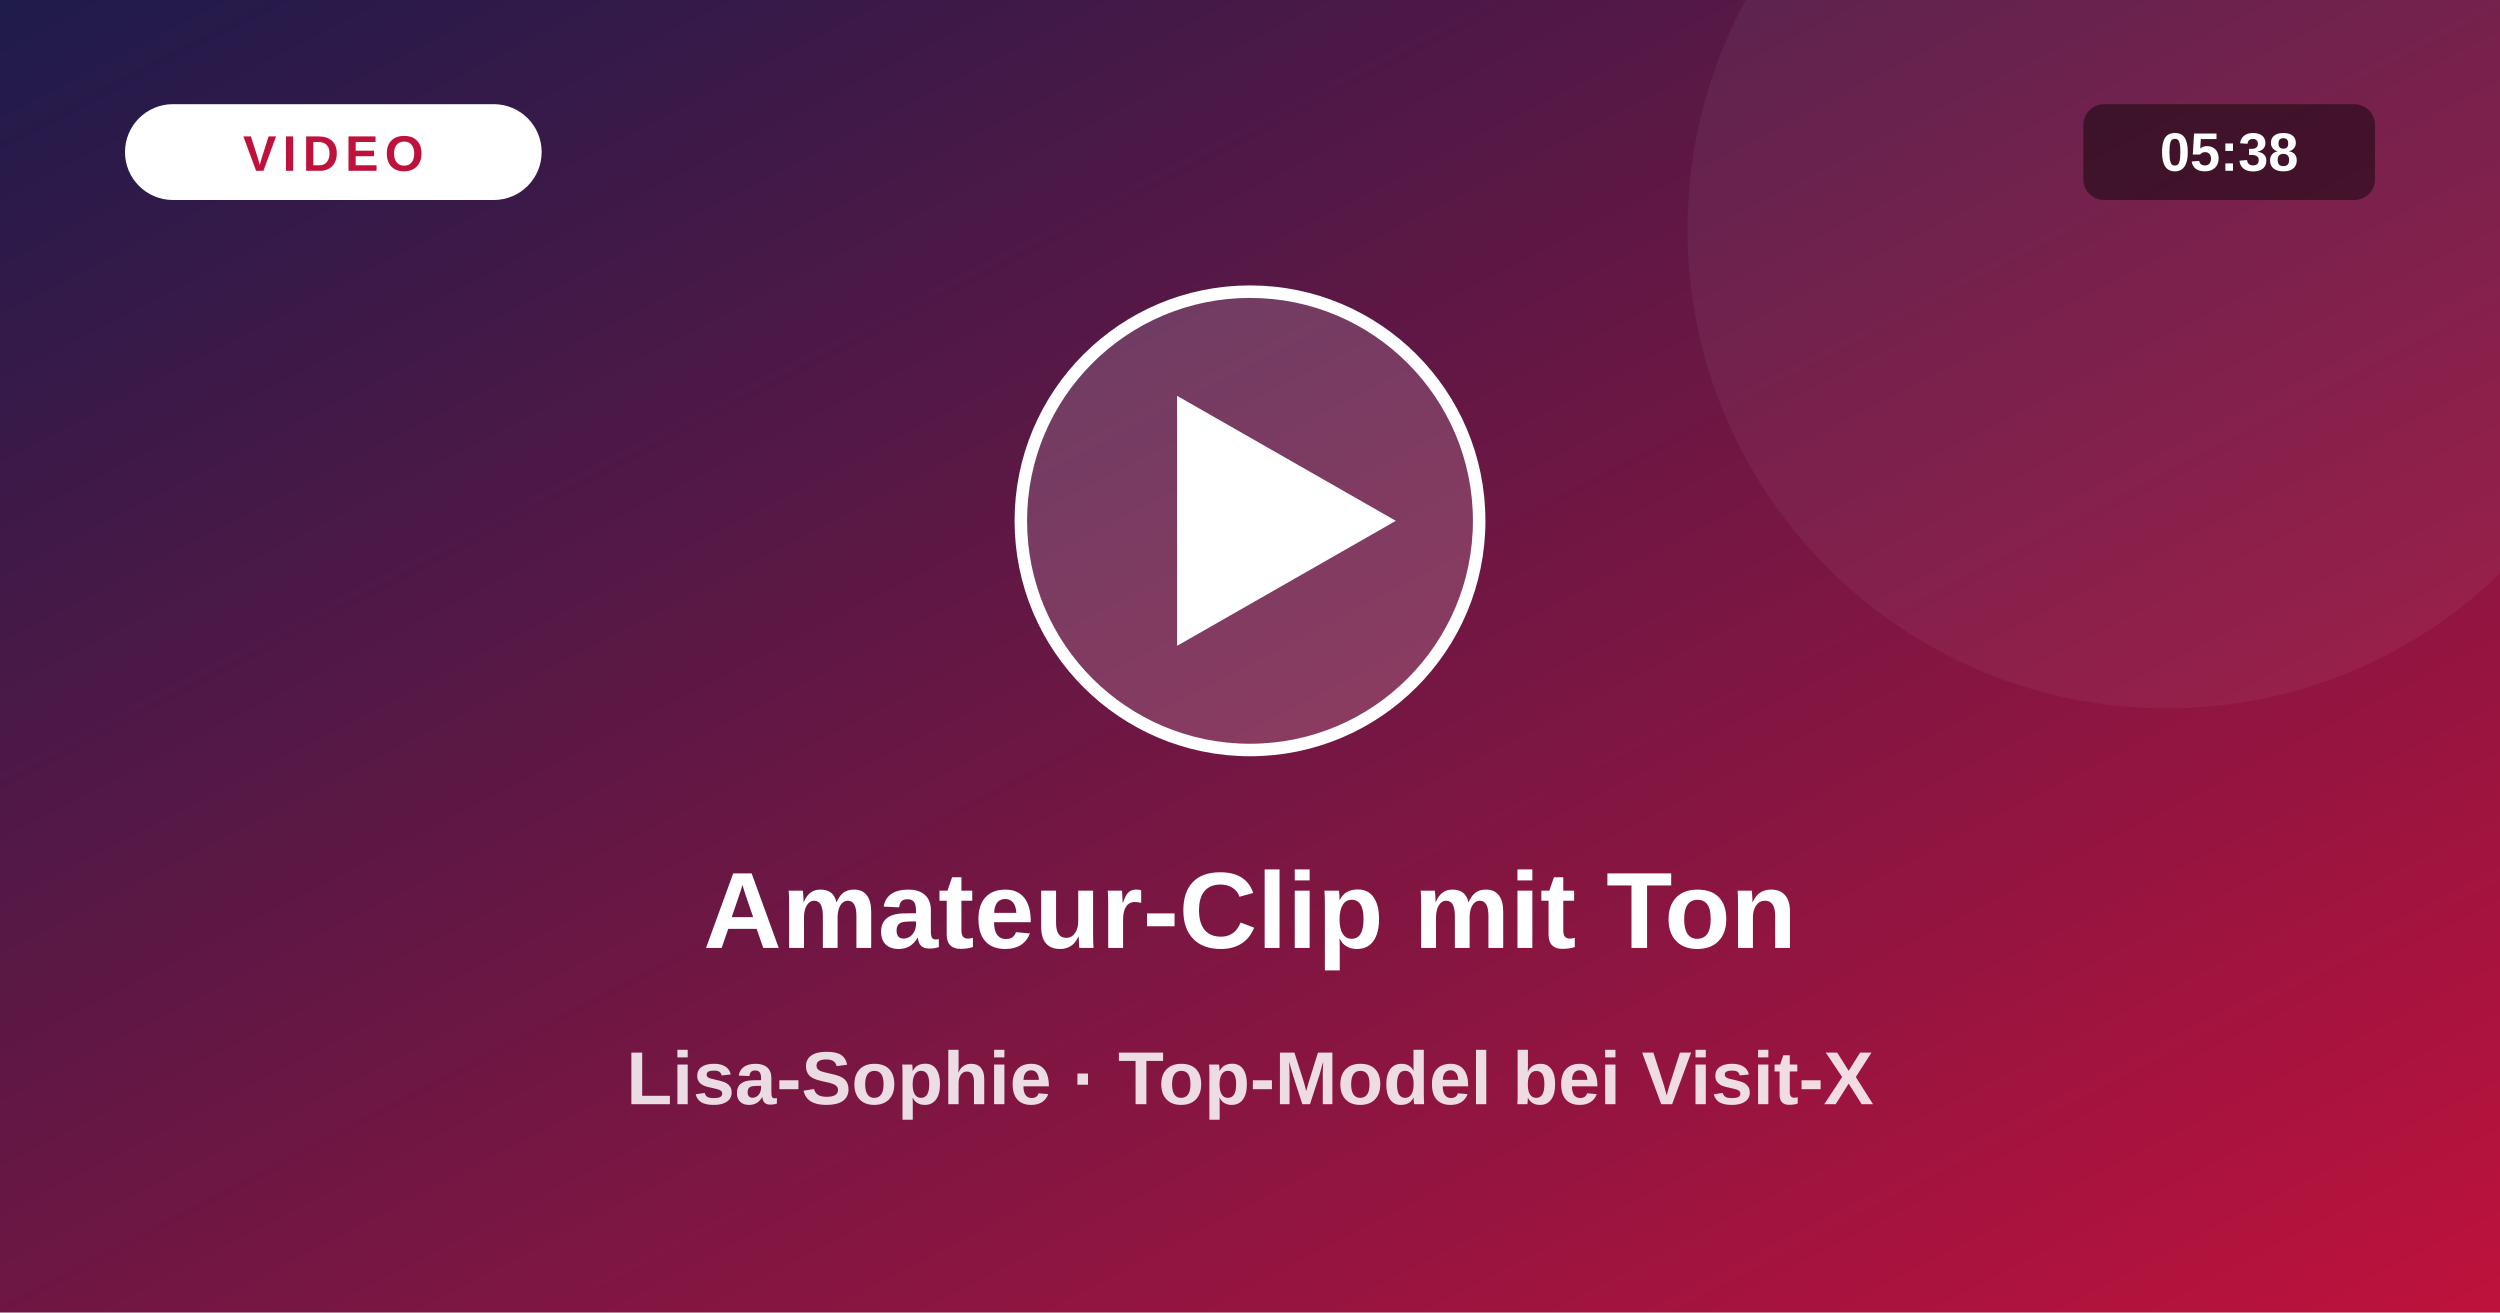
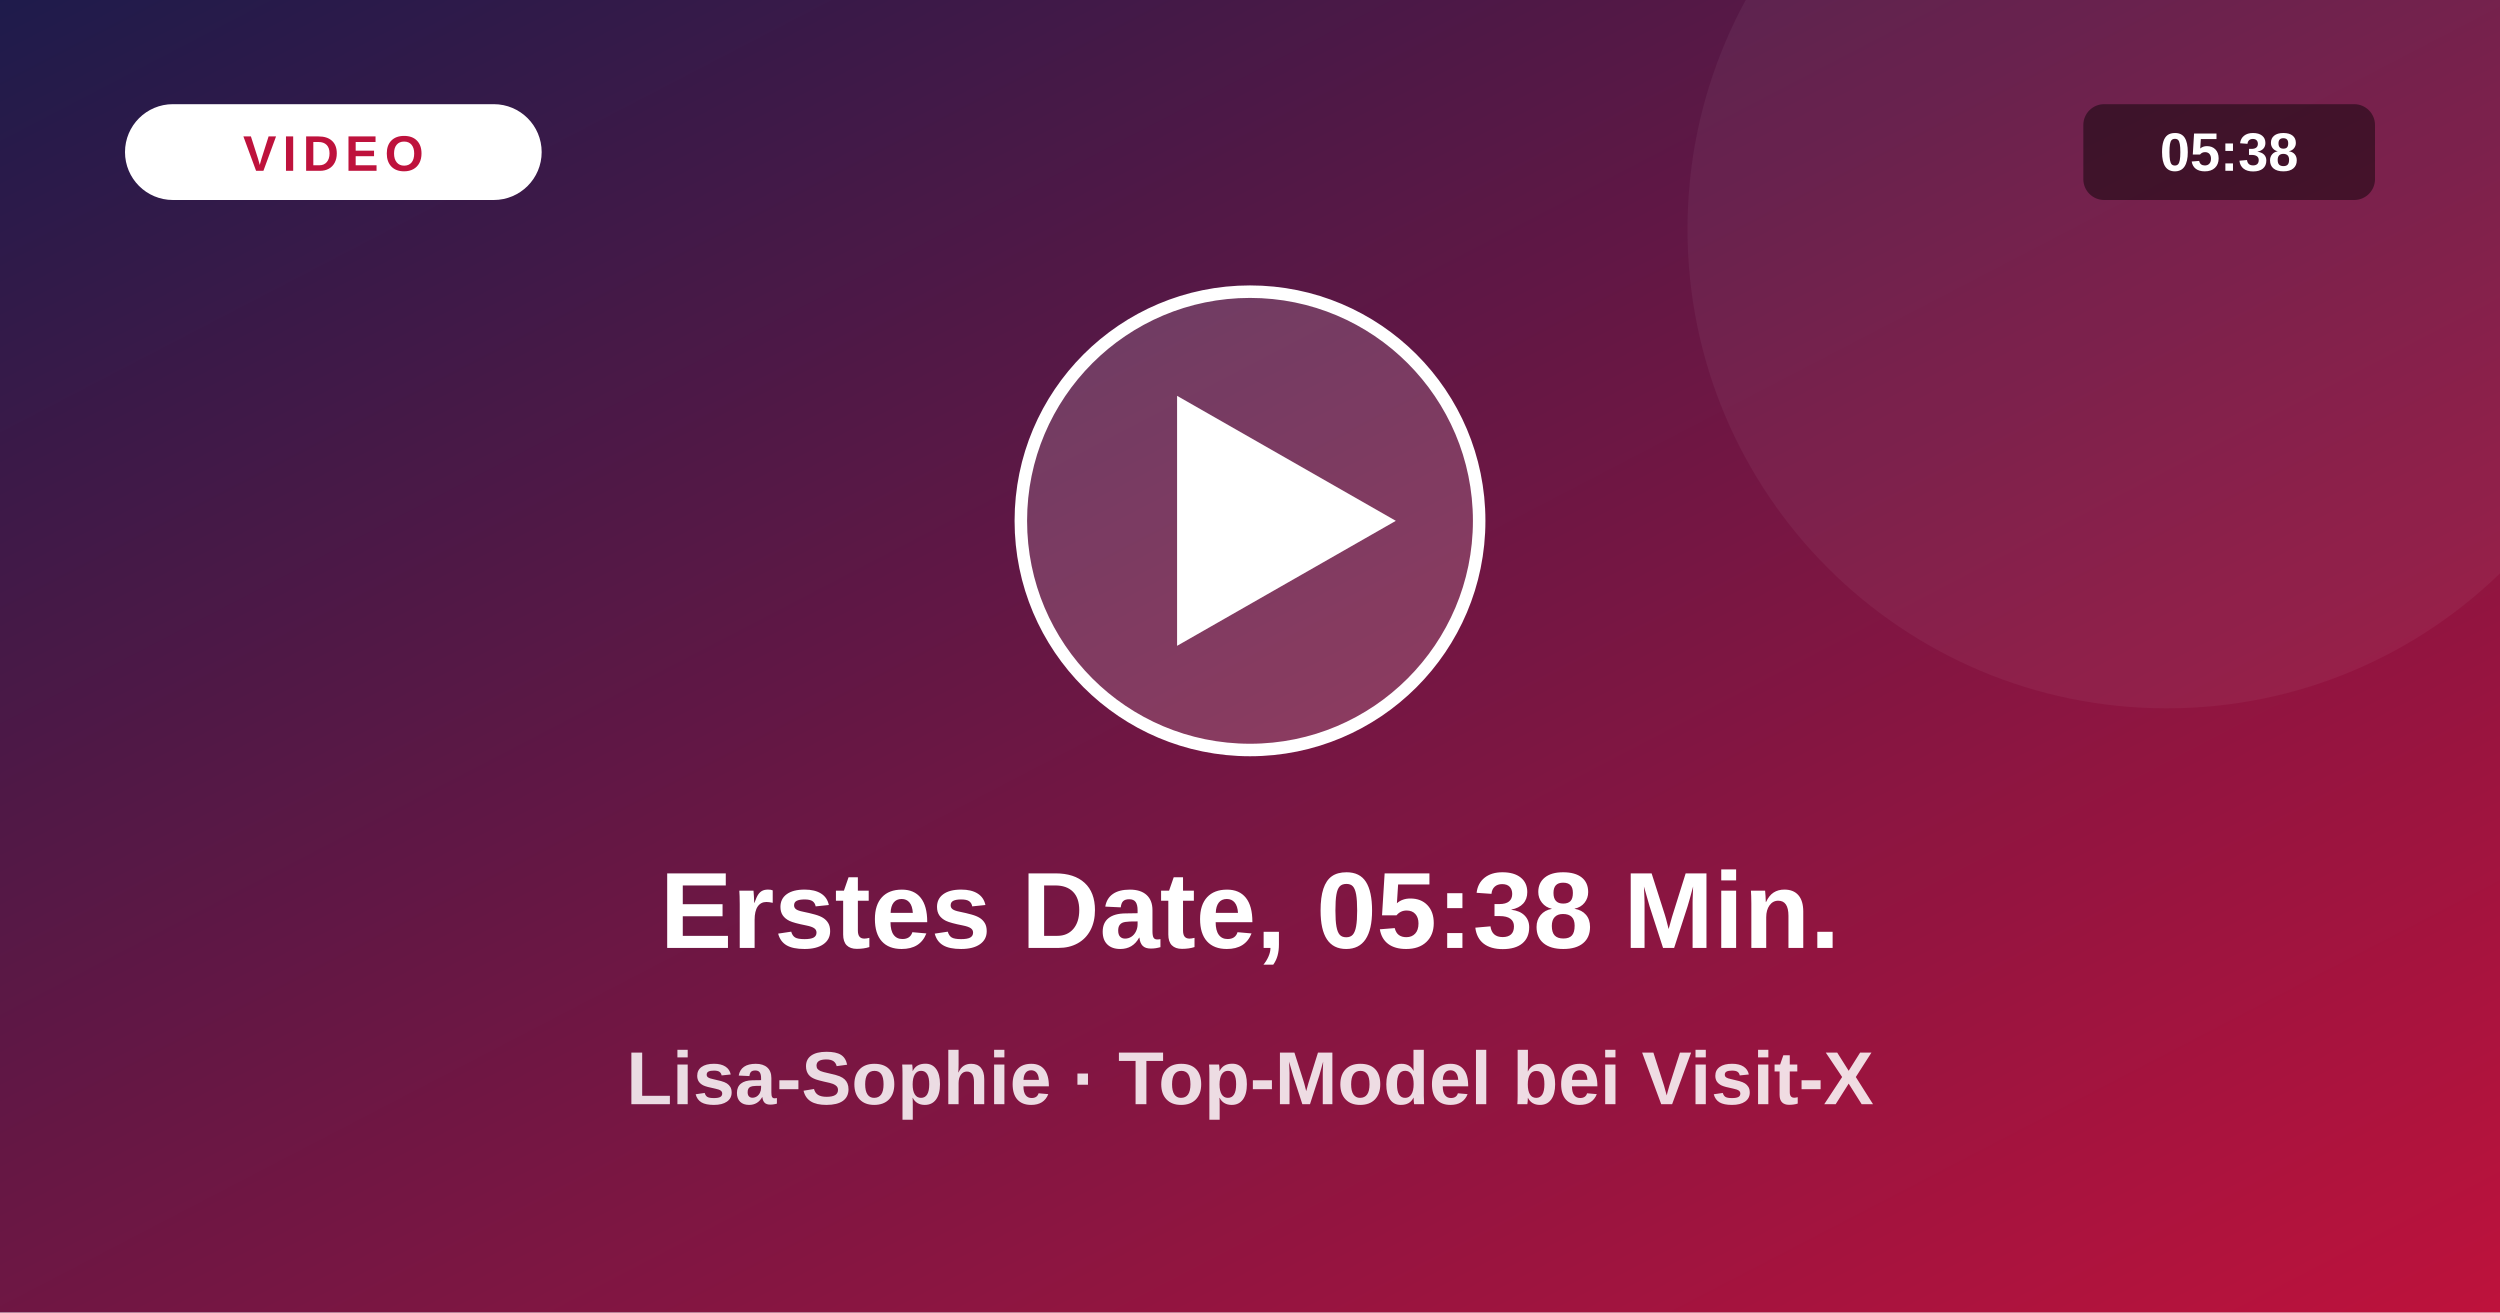
<svg xmlns="http://www.w3.org/2000/svg" viewBox="0 0 1200 630">
  <defs>
    <linearGradient id="vg" x1="0" y1="0" x2="1" y2="1">
      <stop offset="0" stop-color="#1e1b4b" />
      <stop offset="1" stop-color="#be123c" />
    </linearGradient>
  </defs>
  <rect width="1200" height="630" fill="url(#vg)" />
  <circle cx="1040" cy="110" r="230" fill="#fff" fill-opacity=".05" />
  <circle cx="600" cy="250" r="110" fill="#fff" fill-opacity=".16" stroke="#fff" stroke-width="6" />
  <path d="M565 190 L565 310 L670 250 Z" fill="#fff" />
  <rect x="60" y="50" width="200" height="46" rx="23" fill="#fff" />
  <text x="160" y="82" text-anchor="middle" font-size="24" font-weight="800" fill="#be123c" letter-spacing="3" font-family="system-ui,Arial,sans-serif">VIDEO</text>
  <rect x="1000" y="50" width="140" height="46" rx="10" fill="#000" fill-opacity=".45" />
  <text x="1070" y="82" text-anchor="middle" font-size="26" font-weight="700" fill="#fff" font-family="system-ui,Arial,sans-serif">05:38</text>
-   <text x="600" y="455" text-anchor="middle" font-size="52" font-weight="800" fill="#fff" font-family="system-ui,Arial,sans-serif">Amateur-Clip mit Ton</text>
+   <text x="600" y="455" text-anchor="middle" font-size="52" font-weight="800" fill="#fff" font-family="system-ui,Arial,sans-serif">Erstes Date, 05:38 Min.</text>
  <text x="600" y="530" text-anchor="middle" font-size="36" font-weight="600" fill="#fff" fill-opacity=".85" font-family="system-ui,Arial,sans-serif">Lisa-Sophie · Top-Model bei Visit-X</text>
</svg>
